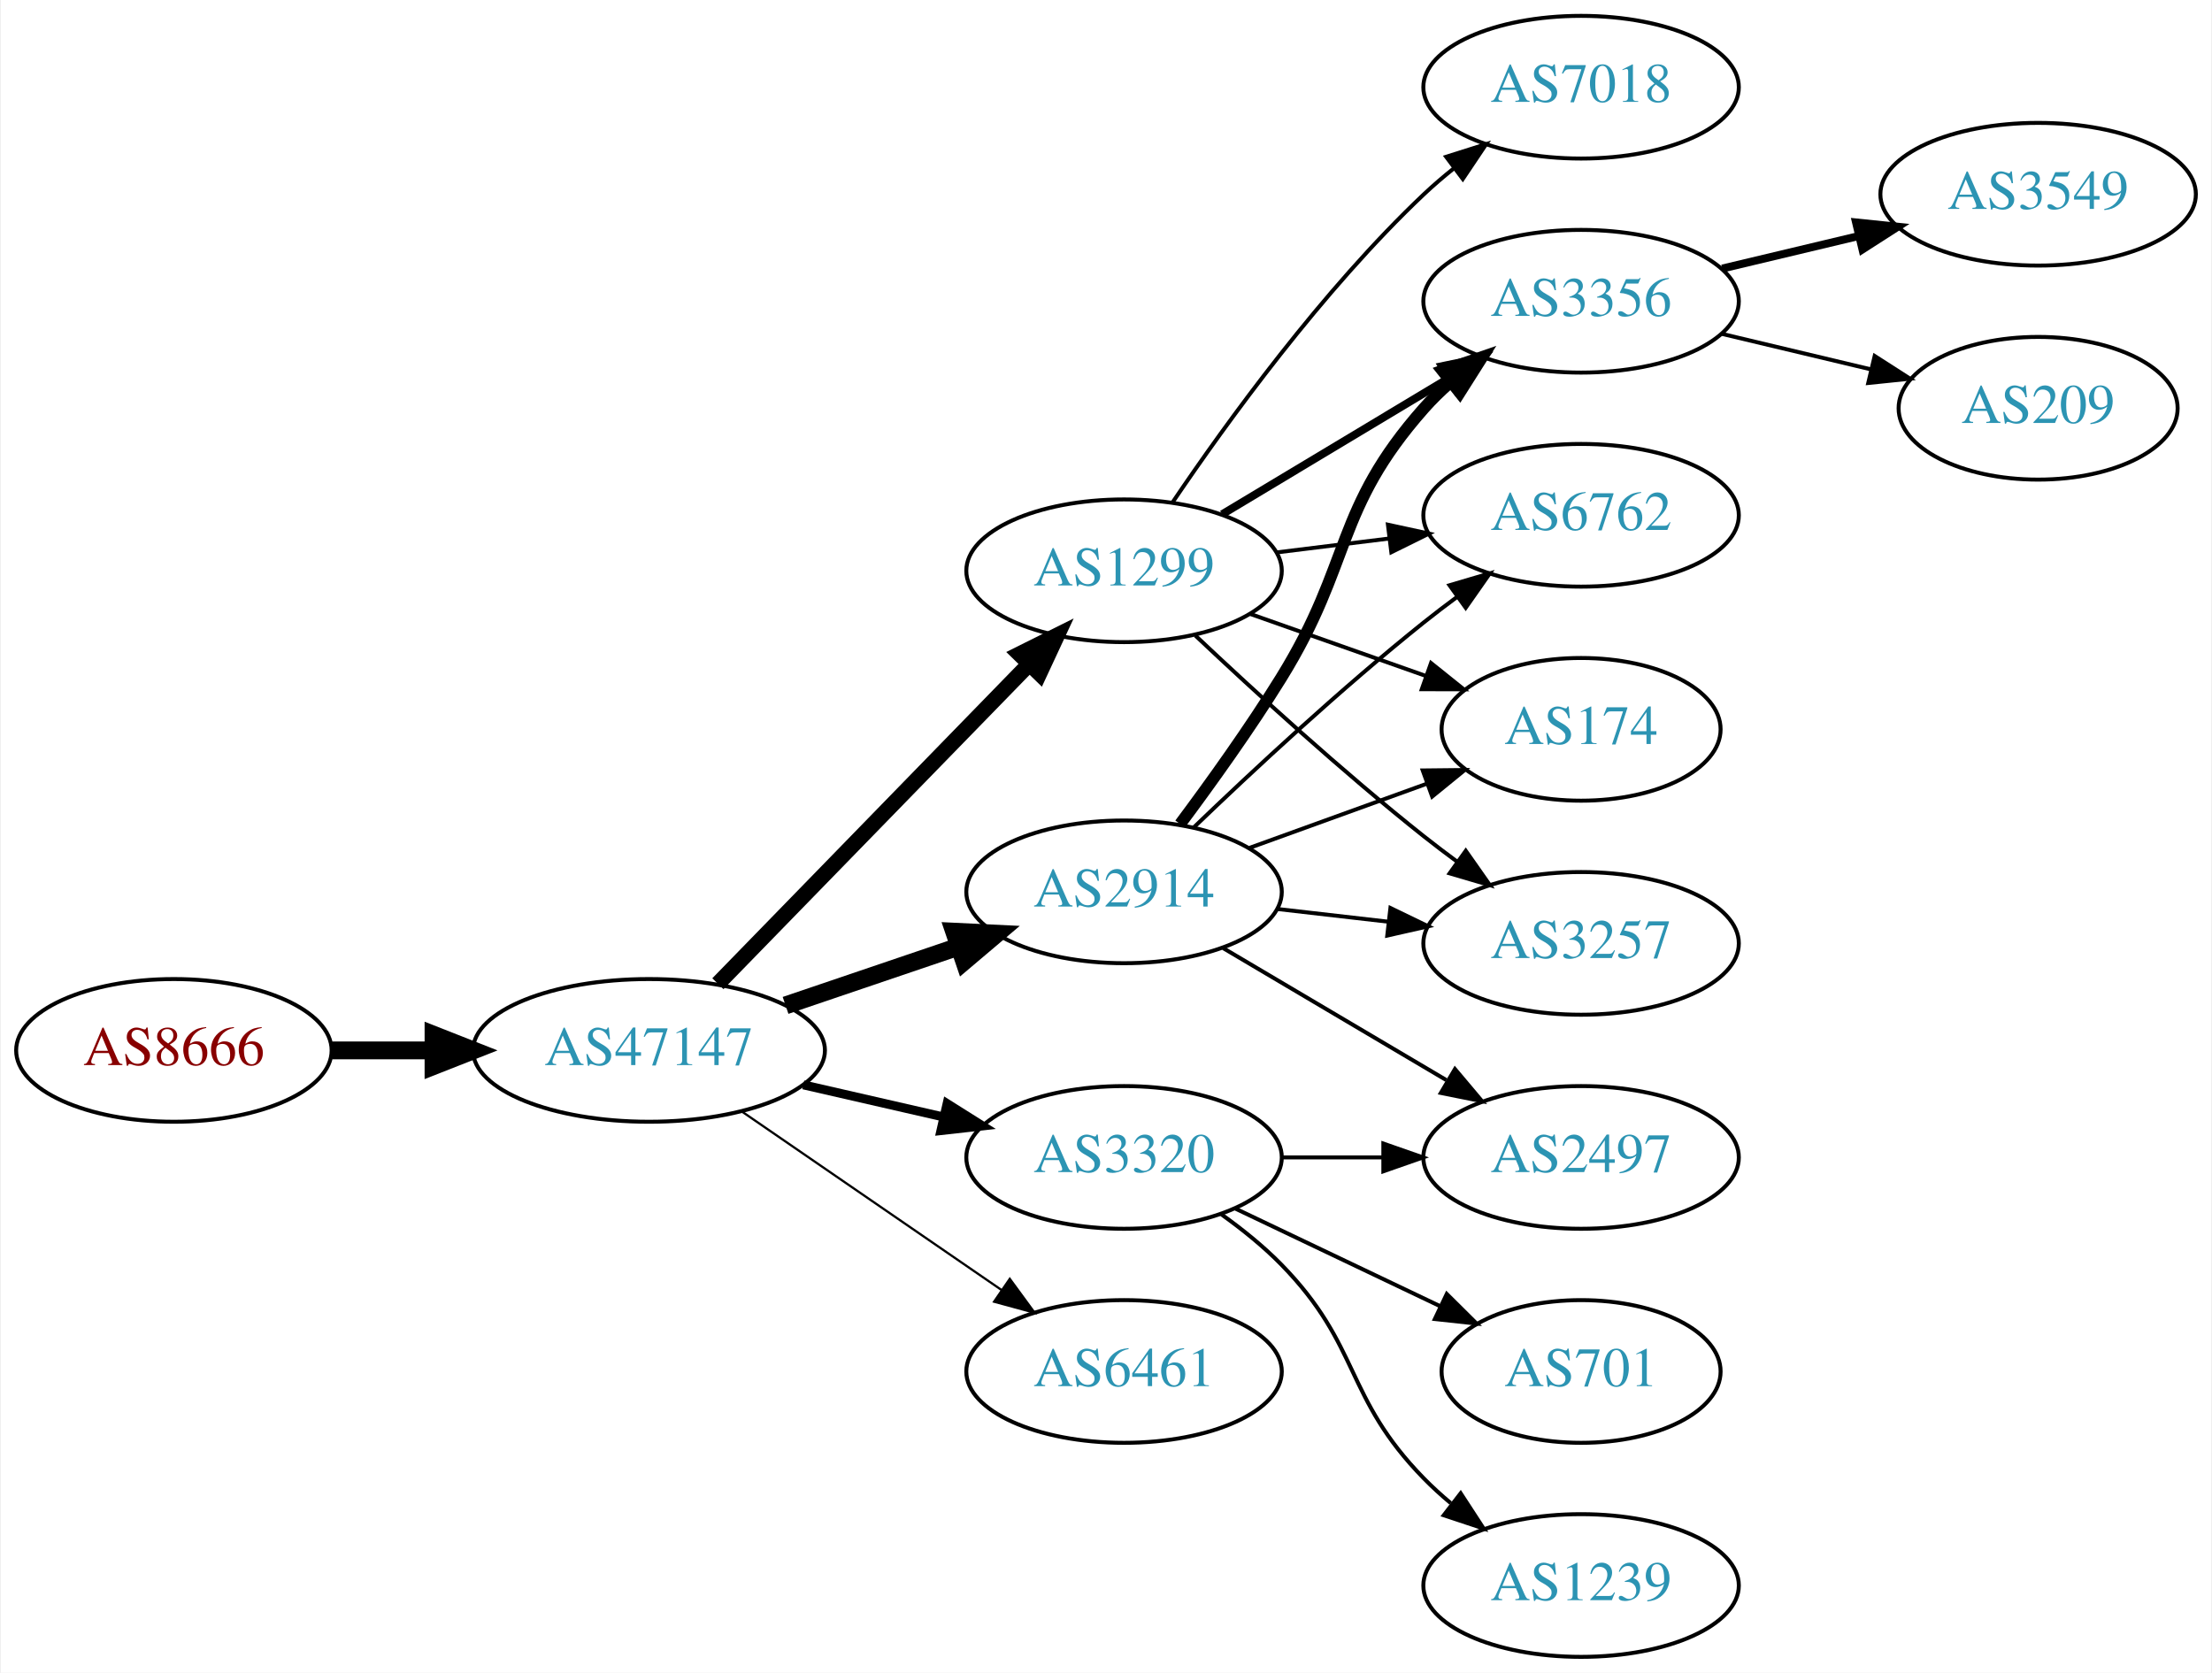
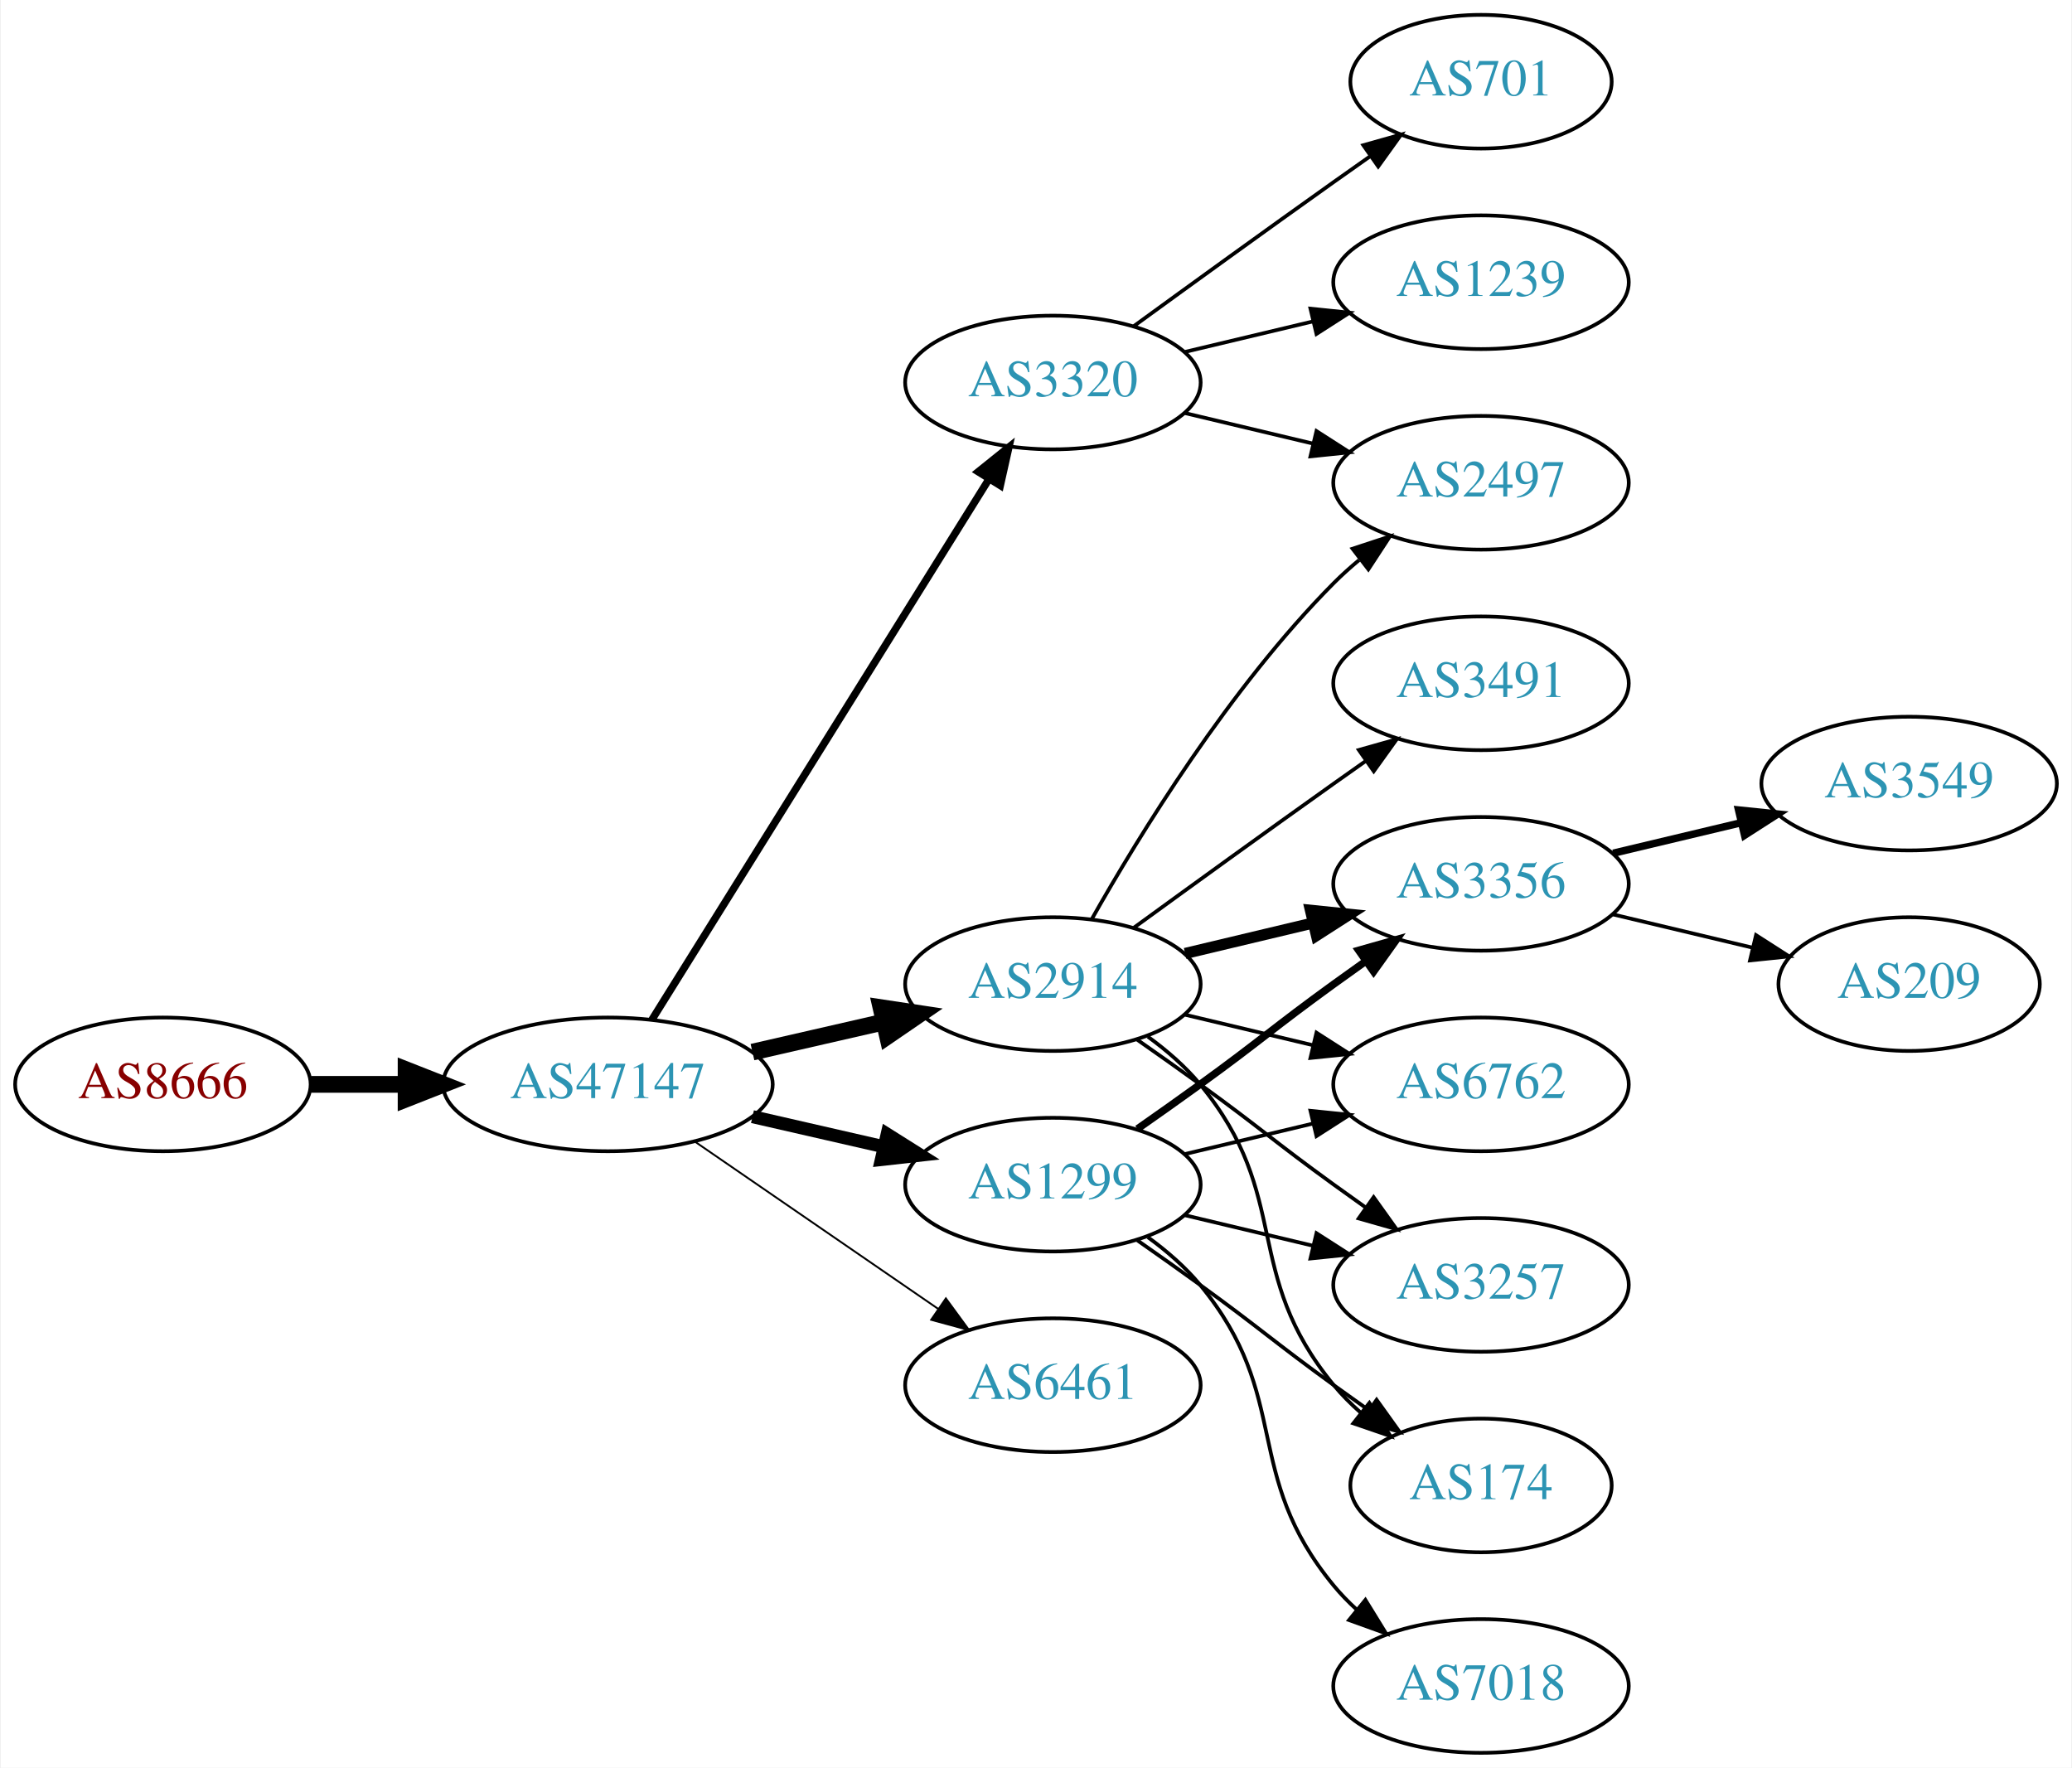
- <svg xmlns="http://www.w3.org/2000/svg" xmlns:xlink="http://www.w3.org/1999/xlink" width="558pt" height="422pt" viewBox="0.00 0.00 557.56 422.00">
-   <g id="graph0" class="graph" transform="scale(1 1) rotate(0) translate(4 418)">
-     <polygon fill="white" stroke="none" points="-4,4 -4,-418 553.564,-418 553.564,4 -4,4" />
+ <svg xmlns="http://www.w3.org/2000/svg" xmlns:xlink="http://www.w3.org/1999/xlink" width="558pt" height="476pt" viewBox="0.00 0.00 557.56 476.00">
+   <g id="graph0" class="graph" transform="scale(1 1) rotate(0) translate(4 472)">
+     <polygon fill="white" stroke="none" points="-4,4 -4,-472 553.564,-472 553.564,4 -4,4" />
    <g id="node1" class="node">
      <g id="a_node1">
        <a xlink:href="/asn/8666" xlink:title="AS8666 ~ FiberLink GmbH [AT]">
-           <ellipse fill="#ffffff" stroke="black" cx="39.647" cy="-153" rx="39.794" ry="18" />
-           <text text-anchor="middle" x="39.647" y="-149.3" font-family="Times,serif" font-size="14.00" fill="#880000">AS8666</text>
+           <ellipse fill="#ffffff" stroke="black" cx="39.647" cy="-180" rx="39.794" ry="18" />
+           <text text-anchor="middle" x="39.647" y="-176.3" font-family="Times,serif" font-size="14.00" fill="#880000">AS8666</text>
        </a>
      </g>
    </g>
    <g id="node2" class="node">
      <g id="a_node2">
        <a xlink:href="/asn/47147" xlink:title="AS47147 ~ ANEXIA Internetdienstleistungs GmbH [AT]">
-           <ellipse fill="#ffffff" stroke="black" cx="159.489" cy="-153" rx="44.393" ry="18" />
-           <text text-anchor="middle" x="159.489" y="-149.3" font-family="Times,serif" font-size="14.00" fill="#2c94b3">AS47147</text>
+           <ellipse fill="#ffffff" stroke="black" cx="159.489" cy="-180" rx="44.393" ry="18" />
+           <text text-anchor="middle" x="159.489" y="-176.3" font-family="Times,serif" font-size="14.00" fill="#2c94b3">AS47147</text>
        </a>
      </g>
    </g>
    <g id="edge1" class="edge">
-       <path fill="none" stroke="black" stroke-width="4.5" d="M79.559,-153C87.662,-153 96.337,-153 104.863,-153" />
-       <polygon fill="black" stroke="black" stroke-width="4.5" points="105.141,-156.938 115.141,-153 105.141,-149.063 105.141,-156.938" />
+       <path fill="none" stroke="black" stroke-width="4.5" d="M79.559,-180C87.662,-180 96.337,-180 104.863,-180" />
+       <polygon fill="black" stroke="black" stroke-width="4.5" points="105.141,-183.938 115.141,-180 105.141,-176.063 105.141,-183.938" />
    </g>
    <g id="node3" class="node">
      <g id="a_node3">
-         <a xlink:href="/asn/2914" xlink:title="AS2914 ~ NTT America, Inc. [US]">
-           <ellipse fill="#ffffff" stroke="black" cx="279.332" cy="-193" rx="39.794" ry="18" />
-           <text text-anchor="middle" x="279.332" y="-189.3" font-family="Times,serif" font-size="14.00" fill="#2c94b3">AS2914</text>
+         <a xlink:href="/asn/3320" xlink:title="AS3320 ~ DTAG [DE]">
+           <ellipse fill="#ffffff" stroke="black" cx="279.332" cy="-369" rx="39.794" ry="18" />
+           <text text-anchor="middle" x="279.332" y="-365.3" font-family="Times,serif" font-size="14.00" fill="#2c94b3">AS3320</text>
        </a>
      </g>
    </g>
    <g id="edge2" class="edge">
-       <path fill="none" stroke="black" stroke-width="4.5" d="M193.943,-164.355C207.543,-168.972 223.386,-174.349 237.647,-179.19" />
-       <polygon fill="black" stroke="black" stroke-width="4.5" points="236.486,-182.954 247.221,-182.44 239.017,-175.497 236.486,-182.954" />
+       <path fill="none" stroke="black" stroke-width="2" d="M171.364,-197.442C192.147,-230.775 237.608,-303.686 262.037,-342.866" />
+       <polygon fill="black" stroke="black" stroke-width="2" points="259.222,-344.966 267.483,-351.6 265.162,-341.263 259.222,-344.966" />
    </g>
    <g id="node4" class="node">
      <g id="a_node4">
-         <a xlink:href="/asn/1299" xlink:title="AS1299 ~ Telia Carrier [EU]">
-           <ellipse fill="#ffffff" stroke="black" cx="279.332" cy="-274" rx="39.794" ry="18" />
-           <text text-anchor="middle" x="279.332" y="-270.3" font-family="Times,serif" font-size="14.00" fill="#2c94b3">AS1299</text>
+         <a xlink:href="/asn/2914" xlink:title="AS2914 ~ NTT America, Inc. [US]">
+           <ellipse fill="#ffffff" stroke="black" cx="279.332" cy="-207" rx="39.794" ry="18" />
+           <text text-anchor="middle" x="279.332" y="-203.3" font-family="Times,serif" font-size="14.00" fill="#2c94b3">AS2914</text>
        </a>
      </g>
    </g>
    <g id="edge3" class="edge">
-       <path fill="none" stroke="black" stroke-width="3.938" d="M176.875,-169.825C197.304,-190.802 232.342,-226.778 255.422,-250.477" />
-       <polygon fill="black" stroke="black" stroke-width="3.938" points="252.977,-252.983 262.462,-257.705 257.992,-248.099 252.977,-252.983" />
+       <path fill="none" stroke="black" stroke-width="4.5" d="M198.424,-188.692C209.664,-191.267 222.077,-194.111 233.7,-196.774" />
+       <polygon fill="black" stroke="black" stroke-width="4.5" points="233.035,-200.661 243.662,-199.057 234.794,-192.985 233.035,-200.661" />
    </g>
    <g id="node5" class="node">
      <g id="a_node5">
-         <a xlink:href="/asn/3320" xlink:title="AS3320 ~ DTAG [DE]">
-           <ellipse fill="#ffffff" stroke="black" cx="279.332" cy="-126" rx="39.794" ry="18" />
-           <text text-anchor="middle" x="279.332" y="-122.3" font-family="Times,serif" font-size="14.00" fill="#2c94b3">AS3320</text>
+         <a xlink:href="/asn/1299" xlink:title="AS1299 ~ Telia Carrier [EU]">
+           <ellipse fill="#ffffff" stroke="black" cx="279.332" cy="-153" rx="39.794" ry="18" />
+           <text text-anchor="middle" x="279.332" y="-149.3" font-family="Times,serif" font-size="14.00" fill="#2c94b3">AS1299</text>
        </a>
      </g>
    </g>
    <g id="edge4" class="edge">
-       <path fill="none" stroke="black" stroke-width="2.25" d="M198.424,-144.308C209.664,-141.733 222.077,-138.889 233.7,-136.226" />
-       <polygon fill="black" stroke="black" stroke-width="2.25" points="234.696,-139.588 243.662,-133.943 233.133,-132.765 234.696,-139.588" />
+       <path fill="none" stroke="black" stroke-width="3.5" d="M198.424,-171.308C209.664,-168.733 222.077,-165.889 233.7,-163.226" />
+       <polygon fill="black" stroke="black" stroke-width="3.5" points="234.696,-166.588 243.662,-160.943 233.133,-159.765 234.696,-166.588" />
    </g>
    <g id="node6" class="node">
      <g id="a_node6">
        <a xlink:href="/asn/6461" xlink:title="AS6461 ~ Zayo Bandwidth [US]">
-           <ellipse fill="#ffffff" stroke="black" cx="279.332" cy="-72" rx="39.794" ry="18" />
-           <text text-anchor="middle" x="279.332" y="-68.3" font-family="Times,serif" font-size="14.00" fill="#2c94b3">AS6461</text>
+           <ellipse fill="#ffffff" stroke="black" cx="279.332" cy="-99" rx="39.794" ry="18" />
+           <text text-anchor="middle" x="279.332" y="-95.3" font-family="Times,serif" font-size="14.00" fill="#2c94b3">AS6461</text>
        </a>
      </g>
    </g>
    <g id="edge5" class="edge">
-       <path fill="none" stroke="black" stroke-width="0.562" d="M182.932,-137.574C201.513,-124.802 228.074,-106.545 248.453,-92.537" />
-       <polygon fill="black" stroke="black" stroke-width="0.562" points="250.509,-95.371 256.768,-86.822 246.544,-89.602 250.509,-95.371" />
-     </g>
-     <g id="node7" class="node">
-       <g id="a_node7">
-         <a xlink:href="/asn/174" xlink:title="AS174 ~ Cogent Communications [US]">
-           <ellipse fill="#ffffff" stroke="black" cx="394.625" cy="-234" rx="35.194" ry="18" />
-           <text text-anchor="middle" x="394.625" y="-230.3" font-family="Times,serif" font-size="14.00" fill="#2c94b3">AS174</text>
-         </a>
-       </g>
-     </g>
-     <g id="edge6" class="edge">
-       <path fill="none" stroke="black" d="M310.99,-204.095C324.727,-209.067 341.068,-214.98 355.577,-220.231" />
-       <polygon fill="black" stroke="black" points="354.68,-223.628 365.275,-223.74 357.062,-217.046 354.68,-223.628" />
-     </g>
-     <g id="node8" class="node">
-       <g id="a_node8">
-         <a xlink:href="/asn/3257" xlink:title="AS3257 ~ GTT [DE]">
-           <ellipse fill="#ffffff" stroke="black" cx="394.625" cy="-180" rx="39.794" ry="18" />
-           <text text-anchor="middle" x="394.625" y="-176.3" font-family="Times,serif" font-size="14.00" fill="#2c94b3">AS3257</text>
-         </a>
-       </g>
-     </g>
-     <g id="edge7" class="edge">
-       <path fill="none" stroke="black" d="M318.057,-188.671C327.038,-187.641 336.737,-186.528 346.094,-185.454" />
-       <polygon fill="black" stroke="black" points="346.529,-188.927 356.064,-184.31 345.731,-181.973 346.529,-188.927" />
+       <path fill="none" stroke="black" stroke-width="0.5" d="M182.932,-164.574C201.513,-151.802 228.074,-133.545 248.453,-119.537" />
+       <polygon fill="black" stroke="black" stroke-width="0.5" points="250.509,-122.371 256.768,-113.822 246.544,-116.602 250.509,-122.371" />
    </g>
    <g id="node9" class="node">
      <g id="a_node9">
-         <a xlink:href="/asn/3356" xlink:title="AS3356 ~ Level 3 Parent, LLC [US]">
+         <a xlink:href="/asn/2497" xlink:title="AS2497 ~ Internet Initiative Japan Inc. [JP]">
          <ellipse fill="#ffffff" stroke="black" cx="394.625" cy="-342" rx="39.794" ry="18" />
-           <text text-anchor="middle" x="394.625" y="-338.3" font-family="Times,serif" font-size="14.00" fill="#2c94b3">AS3356</text>
-         </a>
-       </g>
-     </g>
-     <g id="edge8" class="edge">
-       <path fill="none" stroke="black" stroke-width="3" d="M293.472,-210.105C301.25,-220.529 311.093,-234.255 318.978,-247 336.969,-276.081 332.328,-289.38 354.978,-315 356.96,-317.242 359.164,-319.394 361.487,-321.437" />
-       <polygon fill="black" stroke="black" stroke-width="3" points="359.675,-324.466 369.688,-327.929 364.02,-318.978 359.675,-324.466" />
-     </g>
-     <g id="node10" class="node">
-       <g id="a_node10">
-         <a xlink:href="/asn/6762" xlink:title="AS6762 ~ TELECOM ITALIA SPARKLE S.p.A. [IT]">
-           <ellipse fill="#ffffff" stroke="black" cx="394.625" cy="-288" rx="39.794" ry="18" />
-           <text text-anchor="middle" x="394.625" y="-284.3" font-family="Times,serif" font-size="14.00" fill="#2c94b3">AS6762</text>
-         </a>
-       </g>
-     </g>
-     <g id="edge9" class="edge">
-       <path fill="none" stroke="black" d="M296.975,-209.312C311.751,-223.51 334.164,-244.363 354.978,-261 357.681,-263.161 360.546,-265.344 363.444,-267.484" />
-       <polygon fill="black" stroke="black" points="361.436,-270.35 371.599,-273.344 365.521,-264.666 361.436,-270.35" />
-     </g>
-     <g id="node11" class="node">
-       <g id="a_node11">
-         <a xlink:href="/asn/2497" xlink:title="AS2497 ~ Internet Initiative Japan Inc. [JP]">
-           <ellipse fill="#ffffff" stroke="black" cx="394.625" cy="-126" rx="39.794" ry="18" />
-           <text text-anchor="middle" x="394.625" y="-122.3" font-family="Times,serif" font-size="14.00" fill="#2c94b3">AS2497</text>
-         </a>
-       </g>
-     </g>
-     <g id="edge10" class="edge">
-       <path fill="none" stroke="black" d="M304.358,-178.791C320.73,-169.109 342.618,-156.165 360.622,-145.518" />
-       <polygon fill="black" stroke="black" points="362.807,-148.292 369.633,-140.188 359.244,-142.266 362.807,-148.292" />
-     </g>
-     <g id="edge15" class="edge">
-       <path fill="none" stroke="black" d="M311.289,-263.07C324.917,-258.258 341.06,-252.559 355.427,-247.486" />
-       <polygon fill="black" stroke="black" points="356.772,-250.723 365.036,-244.094 354.441,-244.123 356.772,-250.723" />
-     </g>
-     <g id="edge14" class="edge">
-       <path fill="none" stroke="black" d="M297.307,-257.68C312.109,-243.716 334.378,-223.342 354.978,-207 357.689,-204.849 360.559,-202.672 363.461,-200.537" />
-       <polygon fill="black" stroke="black" points="365.535,-203.356 371.62,-194.683 361.455,-197.669 365.535,-203.356" />
-     </g>
-     <g id="edge13" class="edge">
-       <path fill="none" stroke="black" stroke-width="2" d="M304.082,-288.255C320.698,-298.229 343.094,-311.671 361.331,-322.617" />
-       <polygon fill="black" stroke="black" stroke-width="2" points="359.531,-325.618 369.906,-327.764 363.133,-319.616 359.531,-325.618" />
-     </g>
-     <g id="edge11" class="edge">
-       <path fill="none" stroke="black" d="M317.742,-278.623C326.83,-279.746 336.667,-280.962 346.152,-282.134" />
-       <polygon fill="black" stroke="black" points="345.9,-285.629 356.254,-283.382 346.758,-278.682 345.9,-285.629" />
-     </g>
-     <g id="node12" class="node">
-       <g id="a_node12">
-         <a xlink:href="/asn/7018" xlink:title="AS7018 ~ AT&amp;T Services, Inc. [US]">
+           <text text-anchor="middle" x="394.625" y="-338.3" font-family="Times,serif" font-size="14.00" fill="#2c94b3">AS2497</text>
+         </a>
+       </g>
+     </g>
+     <g id="edge17" class="edge">
+       <path fill="none" stroke="black" d="M314.939,-360.752C325.81,-358.162 337.964,-355.265 349.407,-352.538" />
+       <polygon fill="black" stroke="black" points="350.313,-355.92 359.229,-350.197 348.69,-349.111 350.313,-355.92" />
+     </g>
+     <g id="node14" class="node">
+       <g id="a_node14">
+         <a xlink:href="/asn/1239" xlink:title="AS1239 ~ Sprint [US]">
          <ellipse fill="#ffffff" stroke="black" cx="394.625" cy="-396" rx="39.794" ry="18" />
-           <text text-anchor="middle" x="394.625" y="-392.3" font-family="Times,serif" font-size="14.00" fill="#2c94b3">AS7018</text>
-         </a>
-       </g>
-     </g>
-     <g id="edge12" class="edge">
-       <path fill="none" stroke="black" d="M291.651,-291.378C305.225,-311.444 329.371,-344.792 354.978,-369 357.357,-371.249 359.936,-373.454 362.595,-375.575" />
-       <polygon fill="black" stroke="black" points="360.587,-378.444 370.688,-381.64 364.785,-372.843 360.587,-378.444" />
-     </g>
-     <g id="edge19" class="edge">
-       <path fill="none" stroke="black" d="M319.004,-126C327.207,-126 335.971,-126 344.503,-126" />
-       <polygon fill="black" stroke="black" points="344.742,-129.5 354.742,-126 344.742,-122.5 344.742,-129.5" />
+           <text text-anchor="middle" x="394.625" y="-392.3" font-family="Times,serif" font-size="14.00" fill="#2c94b3">AS1239</text>
+         </a>
+       </g>
+     </g>
+     <g id="edge18" class="edge">
+       <path fill="none" stroke="black" d="M314.939,-377.248C325.81,-379.838 337.964,-382.735 349.407,-385.462" />
+       <polygon fill="black" stroke="black" points="348.69,-388.889 359.229,-387.803 350.313,-382.08 348.69,-388.889" />
    </g>
    <g id="node15" class="node">
      <g id="a_node15">
        <a xlink:href="/asn/701" xlink:title="AS701 ~ UUNET [US]">
+           <ellipse fill="#ffffff" stroke="black" cx="394.625" cy="-450" rx="35.194" ry="18" />
+           <text text-anchor="middle" x="394.625" y="-446.3" font-family="Times,serif" font-size="14.00" fill="#2c94b3">AS701</text>
+         </a>
+       </g>
+     </g>
+     <g id="edge19" class="edge">
+       <path fill="none" stroke="black" d="M301.18,-384.222C316.114,-395.091 336.727,-410.025 354.978,-423 358.188,-425.282 361.557,-427.661 364.912,-430.018" />
+       <polygon fill="black" stroke="black" points="362.924,-432.899 373.123,-435.77 366.94,-427.166 362.924,-432.899" />
+     </g>
+     <g id="node7" class="node">
+       <g id="a_node7">
+         <a xlink:href="/asn/3491" xlink:title="AS3491 ~ PCCW Global, Inc. [US]">
+           <ellipse fill="#ffffff" stroke="black" cx="394.625" cy="-288" rx="39.794" ry="18" />
+           <text text-anchor="middle" x="394.625" y="-284.3" font-family="Times,serif" font-size="14.00" fill="#2c94b3">AS3491</text>
+         </a>
+       </g>
+     </g>
+     <g id="edge6" class="edge">
+       <path fill="none" stroke="black" d="M301.18,-222.222C316.114,-233.091 336.727,-248.025 354.978,-261 357.799,-263.005 360.742,-265.085 363.69,-267.159" />
+       <polygon fill="black" stroke="black" points="361.717,-270.05 371.914,-272.926 365.736,-264.319 361.717,-270.05" />
+     </g>
+     <g id="node8" class="node">
+       <g id="a_node8">
+         <a xlink:href="/asn/6762" xlink:title="AS6762 ~ TELECOM ITALIA SPARKLE S.p.A. [IT]">
+           <ellipse fill="#ffffff" stroke="black" cx="394.625" cy="-180" rx="39.794" ry="18" />
+           <text text-anchor="middle" x="394.625" y="-176.3" font-family="Times,serif" font-size="14.00" fill="#2c94b3">AS6762</text>
+         </a>
+       </g>
+     </g>
+     <g id="edge7" class="edge">
+       <path fill="none" stroke="black" d="M314.939,-198.752C325.81,-196.162 337.964,-193.265 349.407,-190.538" />
+       <polygon fill="black" stroke="black" points="350.313,-193.92 359.229,-188.197 348.69,-187.111 350.313,-193.92" />
+     </g>
+     <g id="edge8" class="edge">
+       <path fill="none" stroke="black" d="M289.791,-224.49C302.573,-247.096 327.005,-286.886 354.978,-315 357.089,-317.121 359.385,-319.188 361.77,-321.171" />
+       <polygon fill="black" stroke="black" points="360.023,-324.242 370.086,-327.556 364.286,-318.69 360.023,-324.242" />
+     </g>
+     <g id="node10" class="node">
+       <g id="a_node10">
+         <a xlink:href="/asn/3257" xlink:title="AS3257 ~ GTT [DE]">
+           <ellipse fill="#ffffff" stroke="black" cx="394.625" cy="-126" rx="39.794" ry="18" />
+           <text text-anchor="middle" x="394.625" y="-122.3" font-family="Times,serif" font-size="14.00" fill="#2c94b3">AS3257</text>
+         </a>
+       </g>
+     </g>
+     <g id="edge9" class="edge">
+       <path fill="none" stroke="black" d="M302.089,-191.991C307.623,-188.121 313.542,-183.936 318.978,-180 335.178,-168.271 338.778,-164.729 354.978,-153 357.781,-150.971 360.712,-148.875 363.653,-146.79" />
+       <polygon fill="black" stroke="black" points="365.704,-149.627 371.868,-141.009 361.675,-143.903 365.704,-149.627" />
+     </g>
+     <g id="node11" class="node">
+       <g id="a_node11">
+         <a xlink:href="/asn/174" xlink:title="AS174 ~ Cogent Communications [US]">
          <ellipse fill="#ffffff" stroke="black" cx="394.625" cy="-72" rx="35.194" ry="18" />
-           <text text-anchor="middle" x="394.625" y="-68.3" font-family="Times,serif" font-size="14.00" fill="#2c94b3">AS701</text>
-         </a>
-       </g>
-     </g>
-     <g id="edge18" class="edge">
-       <path fill="none" stroke="black" d="M307.468,-113.066C322.9,-105.71 342.385,-96.423 358.92,-88.541" />
-       <polygon fill="black" stroke="black" points="360.741,-91.551 368.262,-84.089 357.729,-85.232 360.741,-91.551" />
+           <text text-anchor="middle" x="394.625" y="-68.3" font-family="Times,serif" font-size="14.00" fill="#2c94b3">AS174</text>
+         </a>
+       </g>
+     </g>
+     <g id="edge10" class="edge">
+       <path fill="none" stroke="black" d="M304.912,-192.844C310.007,-189.128 315.02,-184.799 318.978,-180 344.043,-149.606 329.913,-129.394 354.978,-99 357.113,-96.411 359.556,-93.959 362.152,-91.666" />
+       <polygon fill="black" stroke="black" points="364.56,-94.225 370.251,-85.288 360.229,-88.725 364.56,-94.225" />
+     </g>
+     <g id="node12" class="node">
+       <g id="a_node12">
+         <a xlink:href="/asn/3356" xlink:title="AS3356 ~ Level 3 Parent, LLC [US]">
+           <ellipse fill="#ffffff" stroke="black" cx="394.625" cy="-234" rx="39.794" ry="18" />
+           <text text-anchor="middle" x="394.625" y="-230.3" font-family="Times,serif" font-size="14.00" fill="#2c94b3">AS3356</text>
+         </a>
+       </g>
+     </g>
+     <g id="edge11" class="edge">
+       <path fill="none" stroke="black" stroke-width="3" d="M314.939,-215.248C325.81,-217.838 337.964,-220.735 349.407,-223.462" />
+       <polygon fill="black" stroke="black" stroke-width="3" points="348.69,-226.889 359.229,-225.803 350.313,-220.08 348.69,-226.889" />
+     </g>
+     <g id="edge13" class="edge">
+       <path fill="none" stroke="black" d="M314.939,-161.248C325.81,-163.838 337.964,-166.735 349.407,-169.462" />
+       <polygon fill="black" stroke="black" points="348.69,-172.889 359.229,-171.803 350.313,-166.08 348.69,-172.889" />
+     </g>
+     <g id="edge14" class="edge">
+       <path fill="none" stroke="black" d="M314.939,-144.752C325.81,-142.162 337.964,-139.265 349.407,-136.538" />
+       <polygon fill="black" stroke="black" points="350.313,-139.92 359.229,-134.197 348.69,-133.111 350.313,-139.92" />
+     </g>
+     <g id="edge16" class="edge">
+       <path fill="none" stroke="black" d="M302.089,-137.991C307.623,-134.121 313.542,-129.936 318.978,-126 335.178,-114.271 338.778,-110.729 354.978,-99 358.007,-96.807 361.186,-94.537 364.364,-92.287" />
+       <polygon fill="black" stroke="black" points="366.506,-95.059 372.675,-86.445 362.481,-89.333 366.506,-95.059" />
+     </g>
+     <g id="edge12" class="edge">
+       <path fill="none" stroke="black" stroke-width="2" d="M302.089,-168.009C307.623,-171.879 313.542,-176.064 318.978,-180 335.178,-191.729 338.778,-195.271 354.978,-207 357.781,-209.029 360.712,-211.125 363.653,-213.21" />
+       <polygon fill="black" stroke="black" stroke-width="2" points="361.675,-216.097 371.868,-218.991 365.704,-210.373 361.675,-216.097" />
+     </g>
+     <g id="node13" class="node">
+       <g id="a_node13">
+         <a xlink:href="/asn/7018" xlink:title="AS7018 ~ AT&amp;T Services, Inc. [US]">
+           <ellipse fill="#ffffff" stroke="black" cx="394.625" cy="-18" rx="39.794" ry="18" />
+           <text text-anchor="middle" x="394.625" y="-14.3" font-family="Times,serif" font-size="14.00" fill="#2c94b3">AS7018</text>
+         </a>
+       </g>
+     </g>
+     <g id="edge15" class="edge">
+       <path fill="none" stroke="black" d="M304.912,-138.844C310.007,-135.128 315.02,-130.799 318.978,-126 344.043,-95.606 329.913,-75.394 354.978,-45 356.833,-42.751 358.92,-40.604 361.139,-38.576" />
+       <polygon fill="black" stroke="black" points="363.488,-41.178 369.044,-32.156 359.075,-35.744 363.488,-41.178" />
    </g>
    <g id="node16" class="node">
      <g id="a_node16">
-         <a xlink:href="/asn/1239" xlink:title="AS1239 ~ Sprint [US]">
-           <ellipse fill="#ffffff" stroke="black" cx="394.625" cy="-18" rx="39.794" ry="18" />
-           <text text-anchor="middle" x="394.625" y="-14.3" font-family="Times,serif" font-size="14.00" fill="#2c94b3">AS1239</text>
+         <a xlink:href="/asn/3549" xlink:title="AS3549 ~ Level 3 Parent, LLC [US]">
+           <ellipse fill="#ffffff" stroke="black" cx="509.918" cy="-261" rx="39.794" ry="18" />
+           <text text-anchor="middle" x="509.918" y="-257.3" font-family="Times,serif" font-size="14.00" fill="#2c94b3">AS3549</text>
        </a>
      </g>
    </g>
    <g id="edge20" class="edge">
-       <path fill="none" stroke="black" d="M303.926,-111.611C309.182,-107.852 314.513,-103.563 318.978,-99 339.151,-78.383 334.806,-65.617 354.978,-45 357.071,-42.861 359.354,-40.782 361.731,-38.79" />
-       <polygon fill="black" stroke="black" points="364.249,-41.268 370.031,-32.389 359.974,-35.725 364.249,-41.268" />
-     </g>
-     <g id="node13" class="node">
-       <g id="a_node13">
-         <a xlink:href="/asn/3549" xlink:title="AS3549 ~ Level 3 Parent, LLC [US]">
-           <ellipse fill="#ffffff" stroke="black" cx="509.918" cy="-369" rx="39.794" ry="18" />
-           <text text-anchor="middle" x="509.918" y="-365.3" font-family="Times,serif" font-size="14.00" fill="#2c94b3">AS3549</text>
-         </a>
-       </g>
-     </g>
-     <g id="edge16" class="edge">
-       <path fill="none" stroke="black" stroke-width="2" d="M430.232,-350.248C441.103,-352.838 453.257,-355.735 464.7,-358.462" />
-       <polygon fill="black" stroke="black" stroke-width="2" points="463.983,-361.889 474.522,-360.803 465.606,-355.08 463.983,-361.889" />
-     </g>
-     <g id="node14" class="node">
-       <g id="a_node14">
+       <path fill="none" stroke="black" stroke-width="2" d="M430.232,-242.248C441.103,-244.838 453.257,-247.735 464.7,-250.462" />
+       <polygon fill="black" stroke="black" stroke-width="2" points="463.983,-253.889 474.522,-252.803 465.606,-247.08 463.983,-253.889" />
+     </g>
+     <g id="node17" class="node">
+       <g id="a_node17">
        <a xlink:href="/asn/209" xlink:title="AS209 ~ CenturyLink Communications, LLC [US]">
-           <ellipse fill="#ffffff" stroke="black" cx="509.918" cy="-315" rx="35.194" ry="18" />
-           <text text-anchor="middle" x="509.918" y="-311.3" font-family="Times,serif" font-size="14.00" fill="#2c94b3">AS209</text>
-         </a>
-       </g>
-     </g>
-     <g id="edge17" class="edge">
-       <path fill="none" stroke="black" d="M430.232,-333.752C442.026,-330.942 455.331,-327.771 467.599,-324.847" />
-       <polygon fill="black" stroke="black" points="468.687,-328.186 477.604,-322.463 467.065,-321.376 468.687,-328.186" />
+           <ellipse fill="#ffffff" stroke="black" cx="509.918" cy="-207" rx="35.194" ry="18" />
+           <text text-anchor="middle" x="509.918" y="-203.3" font-family="Times,serif" font-size="14.00" fill="#2c94b3">AS209</text>
+         </a>
+       </g>
+     </g>
+     <g id="edge21" class="edge">
+       <path fill="none" stroke="black" d="M430.232,-225.752C442.026,-222.942 455.331,-219.771 467.599,-216.847" />
+       <polygon fill="black" stroke="black" points="468.687,-220.186 477.604,-214.463 467.065,-213.376 468.687,-220.186" />
    </g>
  </g>
</svg>
